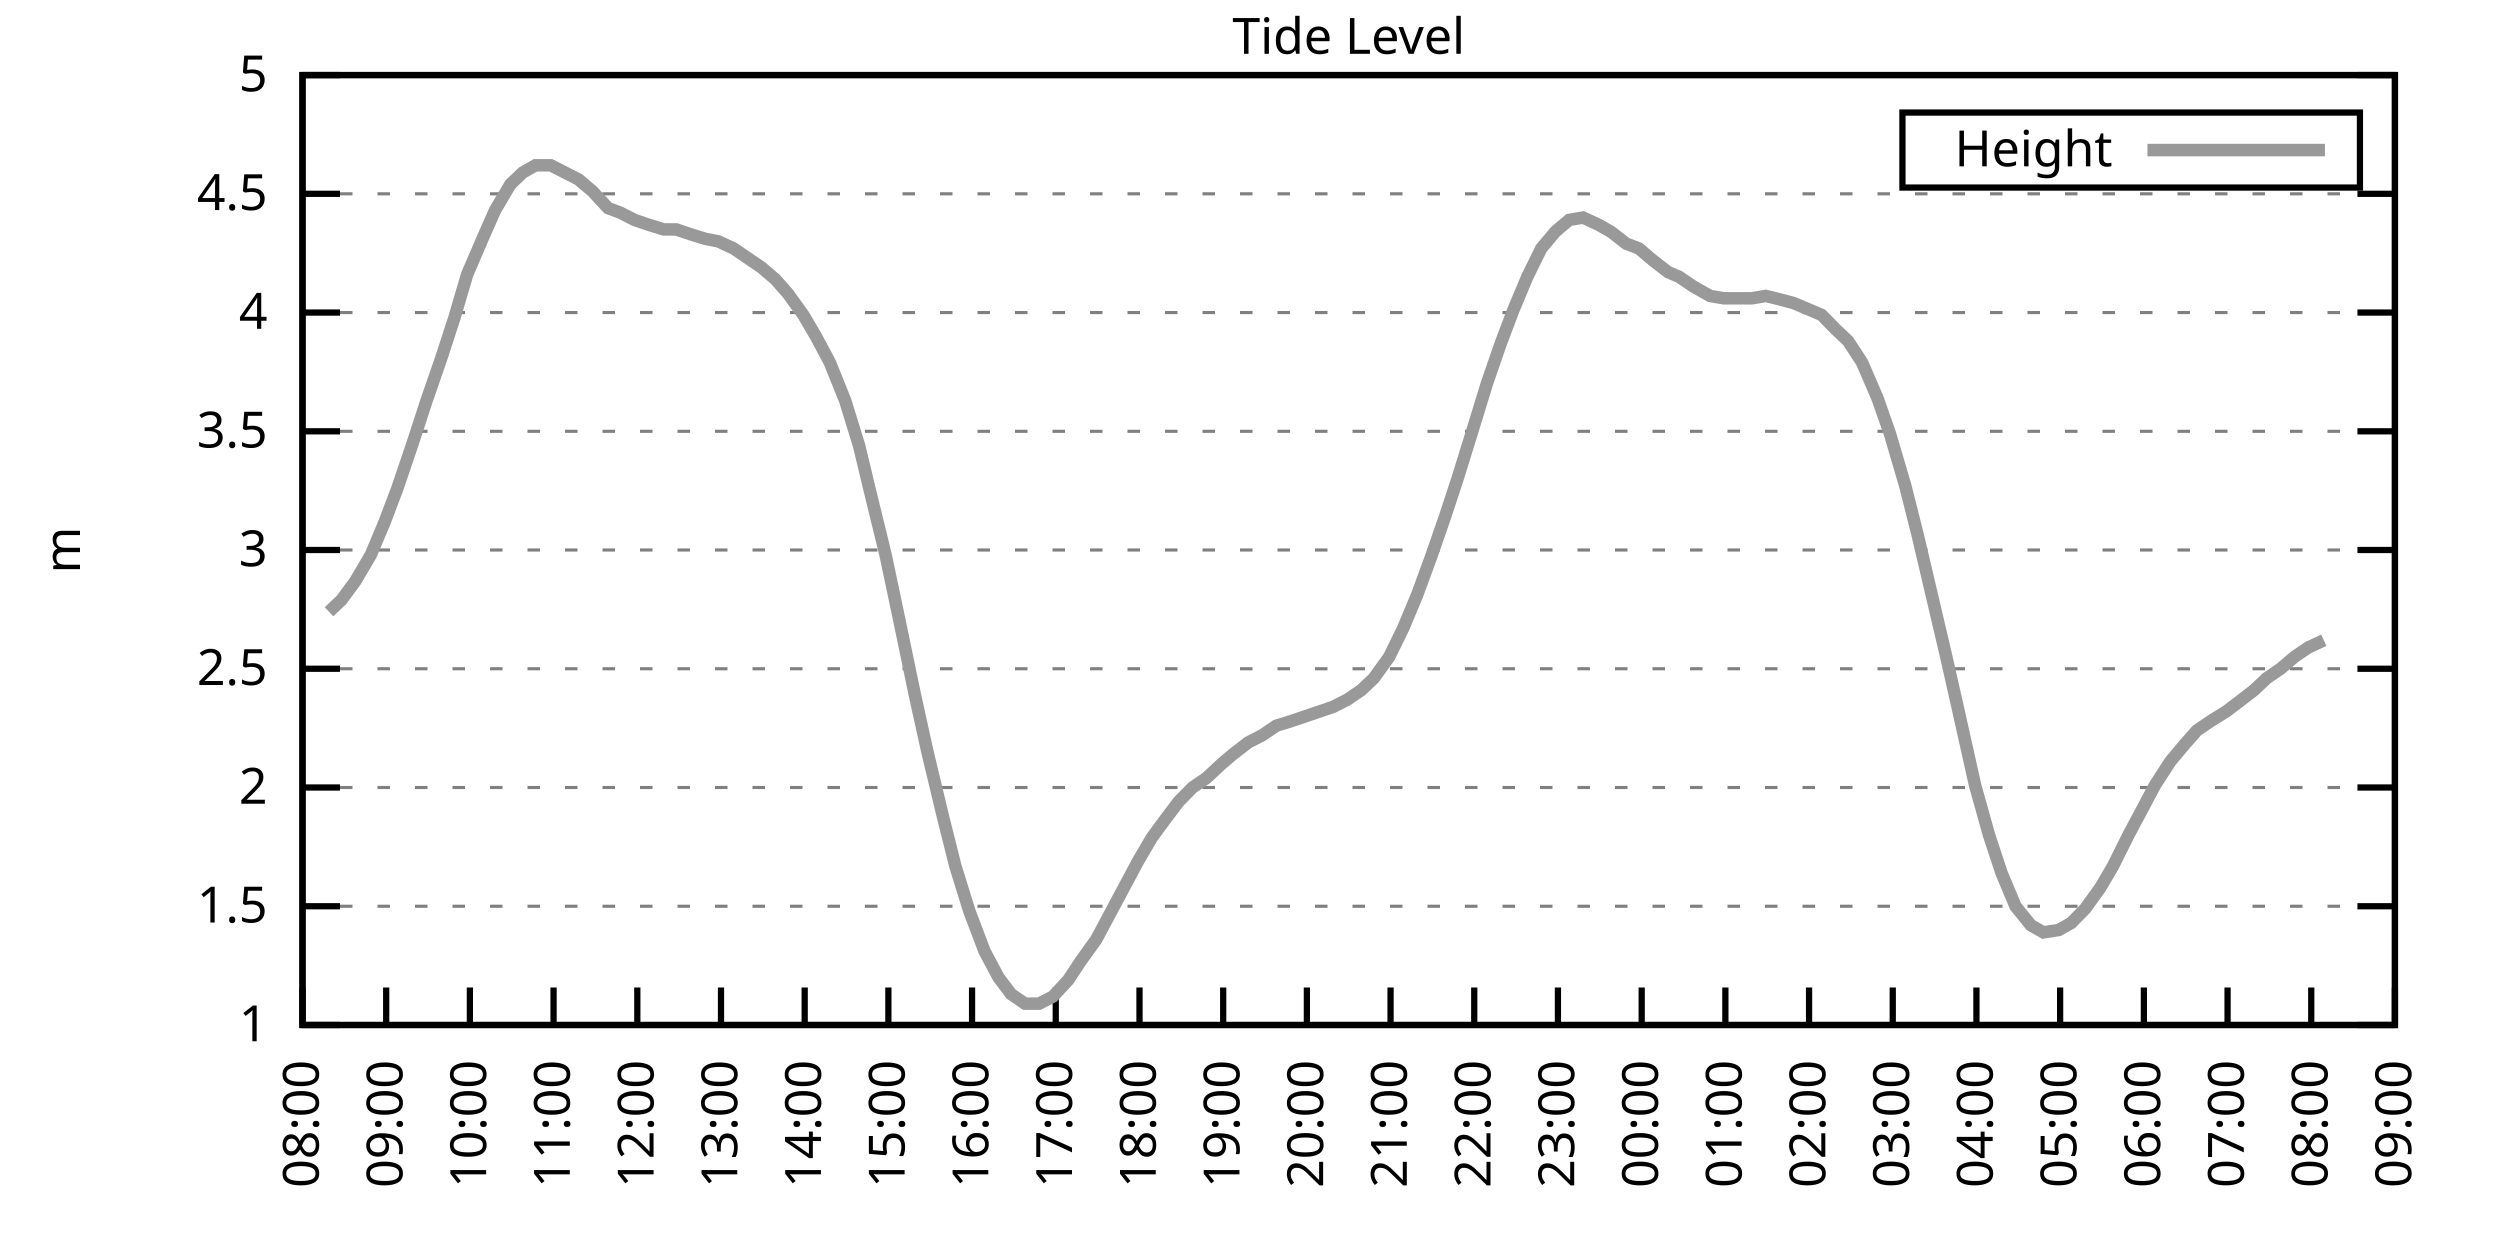
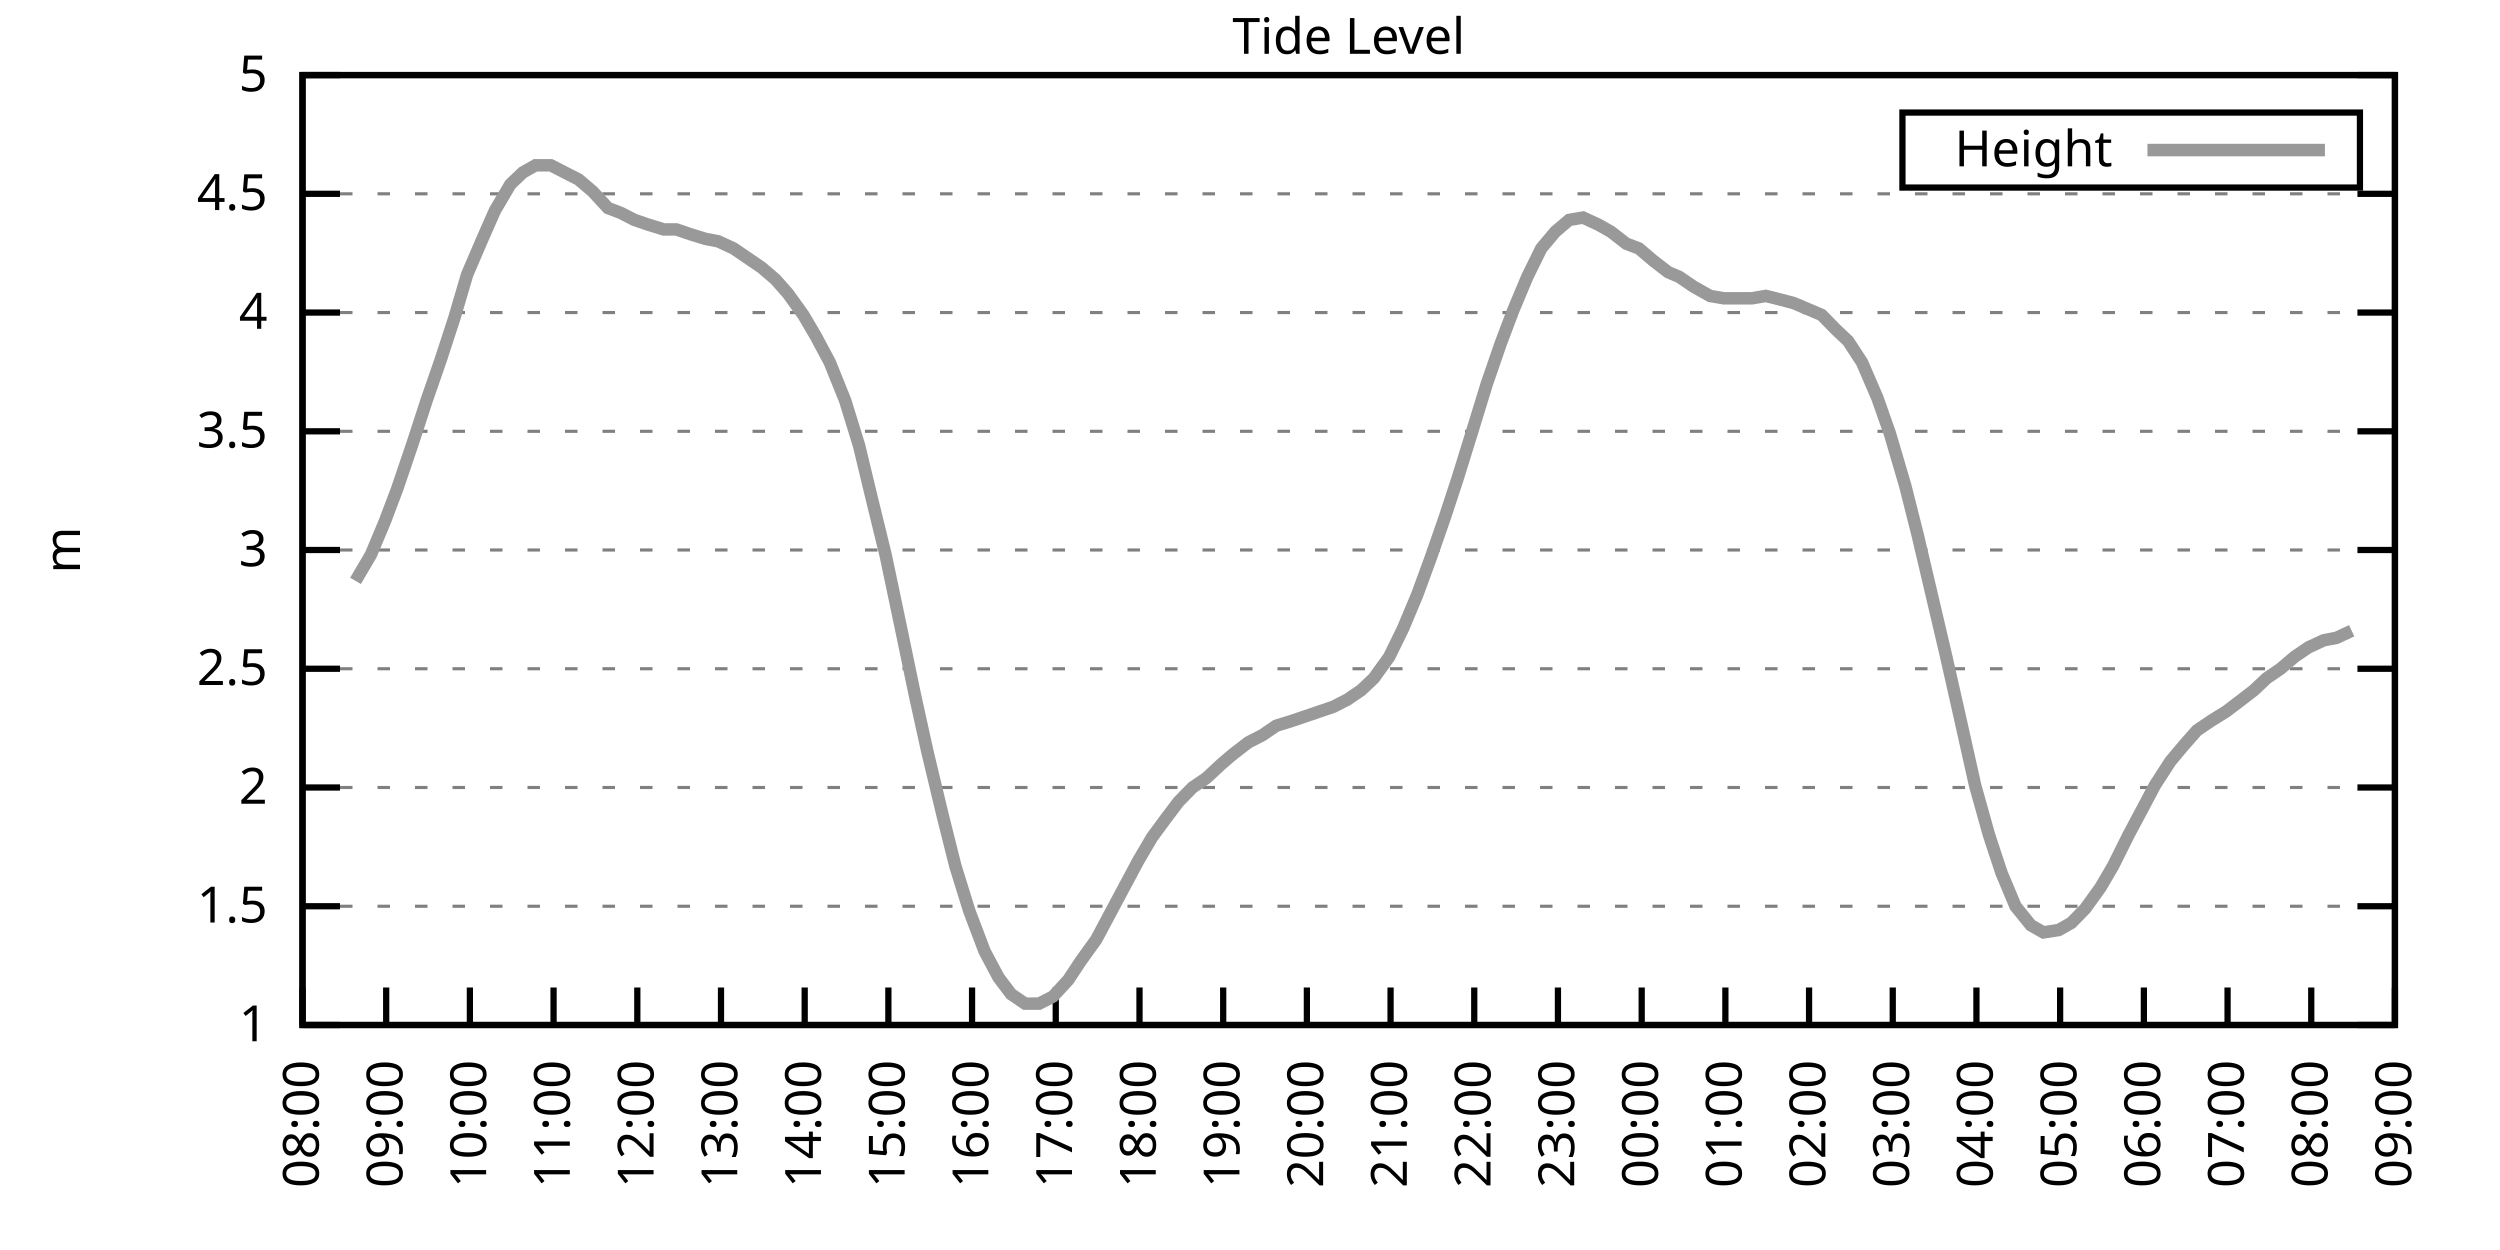
<svg xmlns="http://www.w3.org/2000/svg" xmlns:xlink="http://www.w3.org/1999/xlink" width="400" height="200" viewBox="0 0 400 200">
  <g id="gnuplot_canvas">
    <rect x="0" y="0" width="400" height="200" fill="none" />
    <defs>
      <circle id="gpDot" r="0.5" stroke-width="0.5" stroke="currentColor" />
      <path id="gpPt0" stroke-width="0.333" stroke="currentColor" d="M-1,0 h2 M0,-1 v2" />
      <path id="gpPt1" stroke-width="0.333" stroke="currentColor" d="M-1,-1 L1,1 M1,-1 L-1,1" />
      <path id="gpPt2" stroke-width="0.333" stroke="currentColor" d="M-1,0 L1,0 M0,-1 L0,1 M-1,-1 L1,1 M-1,1 L1,-1" />
      <rect id="gpPt3" stroke-width="0.333" stroke="currentColor" x="-1" y="-1" width="2" height="2" />
      <rect id="gpPt4" stroke-width="0.333" stroke="currentColor" fill="currentColor" x="-1" y="-1" width="2" height="2" />
      <circle id="gpPt5" stroke-width="0.333" stroke="currentColor" cx="0" cy="0" r="1" />
      <use xlink:href="#gpPt5" id="gpPt6" fill="currentColor" stroke="none" />
      <path id="gpPt7" stroke-width="0.333" stroke="currentColor" d="M0,-1.33 L-1.33,0.67 L1.33,0.67 z" />
      <use xlink:href="#gpPt7" id="gpPt8" fill="currentColor" stroke="none" />
      <use xlink:href="#gpPt7" id="gpPt9" stroke="currentColor" transform="rotate(180)" />
      <use xlink:href="#gpPt9" id="gpPt10" fill="currentColor" stroke="none" />
      <use xlink:href="#gpPt3" id="gpPt11" stroke="currentColor" transform="rotate(45)" />
      <use xlink:href="#gpPt11" id="gpPt12" fill="currentColor" stroke="none" />
      <path id="gpPt13" stroke-width="0.333" stroke="currentColor" d="M0,1.330 L1.265,0.411 L0.782,-1.067 L-0.782,-1.076 L-1.265,0.411 z" />
      <use xlink:href="#gpPt13" id="gpPt14" fill="currentColor" stroke="none" />
      <filter id="textbox" filterUnits="objectBoundingBox" x="0" y="0" height="1" width="1">
        <feFlood flood-color="white" flood-opacity="1" result="bgnd" />
        <feComposite in="SourceGraphic" in2="bgnd" operator="atop" />
      </filter>
      <filter id="greybox" filterUnits="objectBoundingBox" x="0" y="0" height="1" width="1">
        <feFlood flood-color="lightgrey" flood-opacity="1" result="grey" />
        <feComposite in="SourceGraphic" in2="grey" operator="atop" />
      </filter>
    </defs>
    <g fill="none" color="white" stroke="currentColor" stroke-width="1.00" stroke-linecap="butt" stroke-linejoin="miter">
</g>
    <g fill="none" color="black" stroke="currentColor" stroke-width="1.00" stroke-linecap="butt" stroke-linejoin="miter">
      <g stroke="none" shape-rendering="crispEdges">
        <polygon fill="rgb(255, 255, 255)" points="48.40,164.00 383.18,164.00 383.18,12.02 48.40,12.02 " />
      </g>
    </g>
    <g fill="none" color="black" stroke="currentColor" stroke-width="1.00" stroke-linecap="butt" stroke-linejoin="miter">
</g>
    <g fill="none" color="black" stroke="black" stroke-width="0.50" stroke-linecap="butt" stroke-linejoin="miter">
</g>
    <g fill="none" color="gray" stroke="currentColor" stroke-width="0.50" stroke-linecap="butt" stroke-linejoin="miter">
      <path stroke="gray" stroke-dasharray="2,4" class="gridline" d="M48.40,164.00 L383.19,164.00  " />
    </g>
    <g fill="none" color="gray" stroke="gray" stroke-width="1.00" stroke-linecap="butt" stroke-linejoin="miter">
</g>
    <g fill="none" color="black" stroke="currentColor" stroke-width="1.00" stroke-linecap="butt" stroke-linejoin="miter">
      <path stroke="black" d="M48.40,164.00 L54.40,164.00 M383.19,164.00 L377.19,164.00  " />
      <g transform="translate(42.80,166.60)" stroke="none" fill="black" font-family="Sans" font-size="8.00" text-anchor="end">
        <text>
          <tspan font-family="Sans"> 1</tspan>
        </text>
      </g>
    </g>
    <g fill="none" color="black" stroke="currentColor" stroke-width="1.00" stroke-linecap="butt" stroke-linejoin="miter">
</g>
    <g fill="none" color="black" stroke="black" stroke-width="0.50" stroke-linecap="butt" stroke-linejoin="miter">
</g>
    <g fill="none" color="gray" stroke="currentColor" stroke-width="0.50" stroke-linecap="butt" stroke-linejoin="miter">
      <path stroke="gray" stroke-dasharray="2,4" class="gridline" d="M48.40,145.00 L383.19,145.00  " />
    </g>
    <g fill="none" color="gray" stroke="gray" stroke-width="1.00" stroke-linecap="butt" stroke-linejoin="miter">
</g>
    <g fill="none" color="black" stroke="currentColor" stroke-width="1.00" stroke-linecap="butt" stroke-linejoin="miter">
      <path stroke="black" d="M48.40,145.00 L54.40,145.00 M383.19,145.00 L377.19,145.00  " />
      <g transform="translate(42.80,147.60)" stroke="none" fill="black" font-family="Sans" font-size="8.00" text-anchor="end">
        <text>
          <tspan font-family="Sans"> 1.5</tspan>
        </text>
      </g>
    </g>
    <g fill="none" color="black" stroke="currentColor" stroke-width="1.00" stroke-linecap="butt" stroke-linejoin="miter">
</g>
    <g fill="none" color="black" stroke="black" stroke-width="0.50" stroke-linecap="butt" stroke-linejoin="miter">
</g>
    <g fill="none" color="gray" stroke="currentColor" stroke-width="0.50" stroke-linecap="butt" stroke-linejoin="miter">
      <path stroke="gray" stroke-dasharray="2,4" class="gridline" d="M48.40,126.00 L383.19,126.00  " />
    </g>
    <g fill="none" color="gray" stroke="gray" stroke-width="1.00" stroke-linecap="butt" stroke-linejoin="miter">
</g>
    <g fill="none" color="black" stroke="currentColor" stroke-width="1.00" stroke-linecap="butt" stroke-linejoin="miter">
      <path stroke="black" d="M48.40,126.00 L54.40,126.00 M383.19,126.00 L377.19,126.00  " />
      <g transform="translate(42.80,128.60)" stroke="none" fill="black" font-family="Sans" font-size="8.00" text-anchor="end">
        <text>
          <tspan font-family="Sans"> 2</tspan>
        </text>
      </g>
    </g>
    <g fill="none" color="black" stroke="currentColor" stroke-width="1.00" stroke-linecap="butt" stroke-linejoin="miter">
</g>
    <g fill="none" color="black" stroke="black" stroke-width="0.50" stroke-linecap="butt" stroke-linejoin="miter">
</g>
    <g fill="none" color="gray" stroke="currentColor" stroke-width="0.50" stroke-linecap="butt" stroke-linejoin="miter">
      <path stroke="gray" stroke-dasharray="2,4" class="gridline" d="M48.40,107.00 L383.19,107.00  " />
    </g>
    <g fill="none" color="gray" stroke="gray" stroke-width="1.00" stroke-linecap="butt" stroke-linejoin="miter">
</g>
    <g fill="none" color="black" stroke="currentColor" stroke-width="1.00" stroke-linecap="butt" stroke-linejoin="miter">
      <path stroke="black" d="M48.40,107.00 L54.40,107.00 M383.19,107.00 L377.19,107.00  " />
      <g transform="translate(42.80,109.60)" stroke="none" fill="black" font-family="Sans" font-size="8.00" text-anchor="end">
        <text>
          <tspan font-family="Sans"> 2.5</tspan>
        </text>
      </g>
    </g>
    <g fill="none" color="black" stroke="currentColor" stroke-width="1.00" stroke-linecap="butt" stroke-linejoin="miter">
</g>
    <g fill="none" color="black" stroke="black" stroke-width="0.50" stroke-linecap="butt" stroke-linejoin="miter">
</g>
    <g fill="none" color="gray" stroke="currentColor" stroke-width="0.50" stroke-linecap="butt" stroke-linejoin="miter">
      <path stroke="gray" stroke-dasharray="2,4" class="gridline" d="M48.40,88.00 L383.19,88.00  " />
    </g>
    <g fill="none" color="gray" stroke="gray" stroke-width="1.00" stroke-linecap="butt" stroke-linejoin="miter">
</g>
    <g fill="none" color="black" stroke="currentColor" stroke-width="1.00" stroke-linecap="butt" stroke-linejoin="miter">
      <path stroke="black" d="M48.40,88.00 L54.40,88.00 M383.19,88.00 L377.19,88.00  " />
      <g transform="translate(42.80,90.60)" stroke="none" fill="black" font-family="Sans" font-size="8.00" text-anchor="end">
        <text>
          <tspan font-family="Sans"> 3</tspan>
        </text>
      </g>
    </g>
    <g fill="none" color="black" stroke="currentColor" stroke-width="1.00" stroke-linecap="butt" stroke-linejoin="miter">
</g>
    <g fill="none" color="black" stroke="black" stroke-width="0.50" stroke-linecap="butt" stroke-linejoin="miter">
</g>
    <g fill="none" color="gray" stroke="currentColor" stroke-width="0.50" stroke-linecap="butt" stroke-linejoin="miter">
      <path stroke="gray" stroke-dasharray="2,4" class="gridline" d="M48.40,69.01 L383.19,69.01  " />
    </g>
    <g fill="none" color="gray" stroke="gray" stroke-width="1.00" stroke-linecap="butt" stroke-linejoin="miter">
</g>
    <g fill="none" color="black" stroke="currentColor" stroke-width="1.00" stroke-linecap="butt" stroke-linejoin="miter">
      <path stroke="black" d="M48.40,69.01 L54.40,69.01 M383.19,69.01 L377.19,69.01  " />
      <g transform="translate(42.80,71.61)" stroke="none" fill="black" font-family="Sans" font-size="8.00" text-anchor="end">
        <text>
          <tspan font-family="Sans"> 3.5</tspan>
        </text>
      </g>
    </g>
    <g fill="none" color="black" stroke="currentColor" stroke-width="1.00" stroke-linecap="butt" stroke-linejoin="miter">
</g>
    <g fill="none" color="black" stroke="black" stroke-width="0.50" stroke-linecap="butt" stroke-linejoin="miter">
</g>
    <g fill="none" color="gray" stroke="currentColor" stroke-width="0.50" stroke-linecap="butt" stroke-linejoin="miter">
      <path stroke="gray" stroke-dasharray="2,4" class="gridline" d="M48.40,50.01 L383.19,50.01  " />
    </g>
    <g fill="none" color="gray" stroke="gray" stroke-width="1.00" stroke-linecap="butt" stroke-linejoin="miter">
</g>
    <g fill="none" color="black" stroke="currentColor" stroke-width="1.00" stroke-linecap="butt" stroke-linejoin="miter">
      <path stroke="black" d="M48.40,50.01 L54.40,50.01 M383.19,50.01 L377.19,50.01  " />
      <g transform="translate(42.80,52.61)" stroke="none" fill="black" font-family="Sans" font-size="8.00" text-anchor="end">
        <text>
          <tspan font-family="Sans"> 4</tspan>
        </text>
      </g>
    </g>
    <g fill="none" color="black" stroke="currentColor" stroke-width="1.00" stroke-linecap="butt" stroke-linejoin="miter">
</g>
    <g fill="none" color="black" stroke="black" stroke-width="0.50" stroke-linecap="butt" stroke-linejoin="miter">
</g>
    <g fill="none" color="gray" stroke="currentColor" stroke-width="0.50" stroke-linecap="butt" stroke-linejoin="miter">
      <path stroke="gray" stroke-dasharray="2,4" class="gridline" d="M48.40,31.01 L383.19,31.01  " />
    </g>
    <g fill="none" color="gray" stroke="gray" stroke-width="1.00" stroke-linecap="butt" stroke-linejoin="miter">
</g>
    <g fill="none" color="black" stroke="currentColor" stroke-width="1.00" stroke-linecap="butt" stroke-linejoin="miter">
      <path stroke="black" d="M48.40,31.01 L54.40,31.01 M383.19,31.01 L377.19,31.01  " />
      <g transform="translate(42.80,33.61)" stroke="none" fill="black" font-family="Sans" font-size="8.00" text-anchor="end">
        <text>
          <tspan font-family="Sans"> 4.5</tspan>
        </text>
      </g>
    </g>
    <g fill="none" color="black" stroke="currentColor" stroke-width="1.00" stroke-linecap="butt" stroke-linejoin="miter">
</g>
    <g fill="none" color="black" stroke="black" stroke-width="0.50" stroke-linecap="butt" stroke-linejoin="miter">
</g>
    <g fill="none" color="gray" stroke="currentColor" stroke-width="0.50" stroke-linecap="butt" stroke-linejoin="miter">
      <path stroke="gray" stroke-dasharray="2,4" class="gridline" d="M48.40,12.01 L383.19,12.01  " />
    </g>
    <g fill="none" color="gray" stroke="gray" stroke-width="1.00" stroke-linecap="butt" stroke-linejoin="miter">
</g>
    <g fill="none" color="black" stroke="currentColor" stroke-width="1.00" stroke-linecap="butt" stroke-linejoin="miter">
      <path stroke="black" d="M48.40,12.01 L54.40,12.01 M383.19,12.01 L377.19,12.01  " />
      <g transform="translate(42.80,14.61)" stroke="none" fill="black" font-family="Sans" font-size="8.00" text-anchor="end">
        <text>
          <tspan font-family="Sans"> 5</tspan>
        </text>
      </g>
    </g>
    <g fill="none" color="black" stroke="currentColor" stroke-width="1.00" stroke-linecap="butt" stroke-linejoin="miter">
      <path stroke="black" d="M48.40,164.00 L48.40,158.00  " />
      <g transform="translate(51.00,169.60) rotate(270.00)" stroke="none" fill="black" font-family="Sans" font-size="8.00" text-anchor="end">
        <text>
          <tspan font-family="Sans">08:00</tspan>
        </text>
      </g>
    </g>
    <g fill="none" color="black" stroke="currentColor" stroke-width="1.00" stroke-linecap="butt" stroke-linejoin="miter">
      <path stroke="black" d="M61.79,164.00 L61.79,158.00  " />
      <g transform="translate(64.39,169.60) rotate(270.00)" stroke="none" fill="black" font-family="Sans" font-size="8.00" text-anchor="end">
        <text>
          <tspan font-family="Sans">09:00</tspan>
        </text>
      </g>
    </g>
    <g fill="none" color="black" stroke="currentColor" stroke-width="1.00" stroke-linecap="butt" stroke-linejoin="miter">
      <path stroke="black" d="M75.18,164.00 L75.18,158.00  " />
      <g transform="translate(77.78,169.60) rotate(270.00)" stroke="none" fill="black" font-family="Sans" font-size="8.00" text-anchor="end">
        <text>
          <tspan font-family="Sans">10:00</tspan>
        </text>
      </g>
    </g>
    <g fill="none" color="black" stroke="currentColor" stroke-width="1.00" stroke-linecap="butt" stroke-linejoin="miter">
      <path stroke="black" d="M88.57,164.00 L88.57,158.00  " />
      <g transform="translate(91.17,169.60) rotate(270.00)" stroke="none" fill="black" font-family="Sans" font-size="8.00" text-anchor="end">
        <text>
          <tspan font-family="Sans">11:00</tspan>
        </text>
      </g>
    </g>
    <g fill="none" color="black" stroke="currentColor" stroke-width="1.00" stroke-linecap="butt" stroke-linejoin="miter">
      <path stroke="black" d="M101.97,164.00 L101.97,158.00  " />
      <g transform="translate(104.57,169.60) rotate(270.00)" stroke="none" fill="black" font-family="Sans" font-size="8.00" text-anchor="end">
        <text>
          <tspan font-family="Sans">12:00</tspan>
        </text>
      </g>
    </g>
    <g fill="none" color="black" stroke="currentColor" stroke-width="1.00" stroke-linecap="butt" stroke-linejoin="miter">
      <path stroke="black" d="M115.36,164.00 L115.36,158.00  " />
      <g transform="translate(117.96,169.60) rotate(270.00)" stroke="none" fill="black" font-family="Sans" font-size="8.00" text-anchor="end">
        <text>
          <tspan font-family="Sans">13:00</tspan>
        </text>
      </g>
    </g>
    <g fill="none" color="black" stroke="currentColor" stroke-width="1.00" stroke-linecap="butt" stroke-linejoin="miter">
      <path stroke="black" d="M128.75,164.00 L128.75,158.00  " />
      <g transform="translate(131.35,169.60) rotate(270.00)" stroke="none" fill="black" font-family="Sans" font-size="8.00" text-anchor="end">
        <text>
          <tspan font-family="Sans">14:00</tspan>
        </text>
      </g>
    </g>
    <g fill="none" color="black" stroke="currentColor" stroke-width="1.00" stroke-linecap="butt" stroke-linejoin="miter">
      <path stroke="black" d="M142.14,164.00 L142.14,158.00  " />
      <g transform="translate(144.74,169.60) rotate(270.00)" stroke="none" fill="black" font-family="Sans" font-size="8.00" text-anchor="end">
        <text>
          <tspan font-family="Sans">15:00</tspan>
        </text>
      </g>
    </g>
    <g fill="none" color="black" stroke="currentColor" stroke-width="1.00" stroke-linecap="butt" stroke-linejoin="miter">
      <path stroke="black" d="M155.53,164.00 L155.53,158.00  " />
      <g transform="translate(158.13,169.60) rotate(270.00)" stroke="none" fill="black" font-family="Sans" font-size="8.00" text-anchor="end">
        <text>
          <tspan font-family="Sans">16:00</tspan>
        </text>
      </g>
    </g>
    <g fill="none" color="black" stroke="currentColor" stroke-width="1.00" stroke-linecap="butt" stroke-linejoin="miter">
      <path stroke="black" d="M168.92,164.00 L168.92,158.00  " />
      <g transform="translate(171.52,169.60) rotate(270.00)" stroke="none" fill="black" font-family="Sans" font-size="8.00" text-anchor="end">
        <text>
          <tspan font-family="Sans">17:00</tspan>
        </text>
      </g>
    </g>
    <g fill="none" color="black" stroke="currentColor" stroke-width="1.00" stroke-linecap="butt" stroke-linejoin="miter">
      <path stroke="black" d="M182.32,164.00 L182.32,158.00  " />
      <g transform="translate(184.92,169.60) rotate(270.00)" stroke="none" fill="black" font-family="Sans" font-size="8.00" text-anchor="end">
        <text>
          <tspan font-family="Sans">18:00</tspan>
        </text>
      </g>
    </g>
    <g fill="none" color="black" stroke="currentColor" stroke-width="1.00" stroke-linecap="butt" stroke-linejoin="miter">
      <path stroke="black" d="M195.71,164.00 L195.71,158.00  " />
      <g transform="translate(198.31,169.60) rotate(270.00)" stroke="none" fill="black" font-family="Sans" font-size="8.00" text-anchor="end">
        <text>
          <tspan font-family="Sans">19:00</tspan>
        </text>
      </g>
    </g>
    <g fill="none" color="black" stroke="currentColor" stroke-width="1.00" stroke-linecap="butt" stroke-linejoin="miter">
      <path stroke="black" d="M209.10,164.00 L209.10,158.00  " />
      <g transform="translate(211.70,169.60) rotate(270.00)" stroke="none" fill="black" font-family="Sans" font-size="8.00" text-anchor="end">
        <text>
          <tspan font-family="Sans">20:00</tspan>
        </text>
      </g>
    </g>
    <g fill="none" color="black" stroke="currentColor" stroke-width="1.00" stroke-linecap="butt" stroke-linejoin="miter">
      <path stroke="black" d="M222.49,164.00 L222.49,158.00  " />
      <g transform="translate(225.09,169.60) rotate(270.00)" stroke="none" fill="black" font-family="Sans" font-size="8.00" text-anchor="end">
        <text>
          <tspan font-family="Sans">21:00</tspan>
        </text>
      </g>
    </g>
    <g fill="none" color="black" stroke="currentColor" stroke-width="1.00" stroke-linecap="butt" stroke-linejoin="miter">
      <path stroke="black" d="M235.88,164.00 L235.88,158.00  " />
      <g transform="translate(238.48,169.60) rotate(270.00)" stroke="none" fill="black" font-family="Sans" font-size="8.00" text-anchor="end">
        <text>
          <tspan font-family="Sans">22:00</tspan>
        </text>
      </g>
    </g>
    <g fill="none" color="black" stroke="currentColor" stroke-width="1.00" stroke-linecap="butt" stroke-linejoin="miter">
      <path stroke="black" d="M249.27,164.00 L249.27,158.00  " />
      <g transform="translate(251.87,169.60) rotate(270.00)" stroke="none" fill="black" font-family="Sans" font-size="8.00" text-anchor="end">
        <text>
          <tspan font-family="Sans">23:00</tspan>
        </text>
      </g>
    </g>
    <g fill="none" color="black" stroke="currentColor" stroke-width="1.00" stroke-linecap="butt" stroke-linejoin="miter">
      <path stroke="black" d="M262.67,164.00 L262.67,158.00  " />
      <g transform="translate(265.27,169.60) rotate(270.00)" stroke="none" fill="black" font-family="Sans" font-size="8.00" text-anchor="end">
        <text>
          <tspan font-family="Sans">00:00</tspan>
        </text>
      </g>
    </g>
    <g fill="none" color="black" stroke="currentColor" stroke-width="1.00" stroke-linecap="butt" stroke-linejoin="miter">
      <path stroke="black" d="M276.06,164.00 L276.06,158.00  " />
      <g transform="translate(278.66,169.60) rotate(270.00)" stroke="none" fill="black" font-family="Sans" font-size="8.00" text-anchor="end">
        <text>
          <tspan font-family="Sans">01:00</tspan>
        </text>
      </g>
    </g>
    <g fill="none" color="black" stroke="currentColor" stroke-width="1.00" stroke-linecap="butt" stroke-linejoin="miter">
      <path stroke="black" d="M289.45,164.00 L289.45,158.00  " />
      <g transform="translate(292.05,169.60) rotate(270.00)" stroke="none" fill="black" font-family="Sans" font-size="8.00" text-anchor="end">
        <text>
          <tspan font-family="Sans">02:00</tspan>
        </text>
      </g>
    </g>
    <g fill="none" color="black" stroke="currentColor" stroke-width="1.00" stroke-linecap="butt" stroke-linejoin="miter">
      <path stroke="black" d="M302.84,164.00 L302.84,158.00  " />
      <g transform="translate(305.44,169.60) rotate(270.00)" stroke="none" fill="black" font-family="Sans" font-size="8.00" text-anchor="end">
        <text>
          <tspan font-family="Sans">03:00</tspan>
        </text>
      </g>
    </g>
    <g fill="none" color="black" stroke="currentColor" stroke-width="1.00" stroke-linecap="butt" stroke-linejoin="miter">
      <path stroke="black" d="M316.23,164.00 L316.23,158.00  " />
      <g transform="translate(318.83,169.60) rotate(270.00)" stroke="none" fill="black" font-family="Sans" font-size="8.00" text-anchor="end">
        <text>
          <tspan font-family="Sans">04:00</tspan>
        </text>
      </g>
    </g>
    <g fill="none" color="black" stroke="currentColor" stroke-width="1.00" stroke-linecap="butt" stroke-linejoin="miter">
      <path stroke="black" d="M329.62,164.00 L329.62,158.00  " />
      <g transform="translate(332.22,169.60) rotate(270.00)" stroke="none" fill="black" font-family="Sans" font-size="8.00" text-anchor="end">
        <text>
          <tspan font-family="Sans">05:00</tspan>
        </text>
      </g>
    </g>
    <g fill="none" color="black" stroke="currentColor" stroke-width="1.00" stroke-linecap="butt" stroke-linejoin="miter">
      <path stroke="black" d="M343.02,164.00 L343.02,158.00  " />
      <g transform="translate(345.62,169.60) rotate(270.00)" stroke="none" fill="black" font-family="Sans" font-size="8.00" text-anchor="end">
        <text>
          <tspan font-family="Sans">06:00</tspan>
        </text>
      </g>
    </g>
    <g fill="none" color="black" stroke="currentColor" stroke-width="1.00" stroke-linecap="butt" stroke-linejoin="miter">
      <path stroke="black" d="M356.41,164.00 L356.41,158.00  " />
      <g transform="translate(359.01,169.60) rotate(270.00)" stroke="none" fill="black" font-family="Sans" font-size="8.00" text-anchor="end">
        <text>
          <tspan font-family="Sans">07:00</tspan>
        </text>
      </g>
    </g>
    <g fill="none" color="black" stroke="currentColor" stroke-width="1.00" stroke-linecap="butt" stroke-linejoin="miter">
      <path stroke="black" d="M369.80,164.00 L369.80,158.00  " />
      <g transform="translate(372.40,169.60) rotate(270.00)" stroke="none" fill="black" font-family="Sans" font-size="8.00" text-anchor="end">
        <text>
          <tspan font-family="Sans">08:00</tspan>
        </text>
      </g>
    </g>
    <g fill="none" color="black" stroke="currentColor" stroke-width="1.00" stroke-linecap="butt" stroke-linejoin="miter">
      <path stroke="black" d="M383.19,164.00 L383.19,158.00  " />
      <g transform="translate(385.79,169.60) rotate(270.00)" stroke="none" fill="black" font-family="Sans" font-size="8.00" text-anchor="end">
        <text>
          <tspan font-family="Sans">09:00</tspan>
        </text>
      </g>
    </g>
    <g fill="none" color="black" stroke="currentColor" stroke-width="1.00" stroke-linecap="butt" stroke-linejoin="miter">
</g>
    <g fill="none" color="black" stroke="currentColor" stroke-width="1.00" stroke-linecap="butt" stroke-linejoin="miter">
      <path stroke="black" d="M48.40,12.01 L48.40,164.00 L383.19,164.00 L383.19,12.01 L48.40,12.01 Z  " />
    </g>
    <g fill="none" color="black" stroke="currentColor" stroke-width="1.00" stroke-linecap="butt" stroke-linejoin="miter">
</g>
    <g fill="none" color="black" stroke="currentColor" stroke-width="1.00" stroke-linecap="butt" stroke-linejoin="miter">
      <path stroke="black" d="M304.39,30.01 L304.39,18.01 L377.59,18.01 L377.59,30.01 L304.39,30.01 Z  " />
    </g>
    <g id="Tide_level_plot_1">
      <g fill="none" color="white" stroke="black" stroke-width="2.00" stroke-linecap="butt" stroke-linejoin="miter">
</g>
      <g fill="none" color="black" stroke="currentColor" stroke-width="2.00" stroke-linecap="butt" stroke-linejoin="miter">
        <g transform="translate(337.99,26.61)" stroke="none" fill="black" font-family="Sans" font-size="8.00" text-anchor="end">
          <text>
            <tspan font-family="Sans">Height</tspan>
          </text>
        </g>
      </g>
      <g fill="none" color="black" stroke="currentColor" stroke-width="2.00" stroke-linecap="butt" stroke-linejoin="miter">
-         <path stroke="rgb(153, 153, 153)" d="M343.59,24.01 L371.99,24.01 M52.64,97.88 L54.65,95.98 L56.88,92.94 L59.34,88.76 L61.57,83.45 L63.58,78.13   L66.03,70.91 L68.26,64.07 L70.50,57.61 L72.73,50.77 L74.74,43.93 L77.19,38.23 L79.20,33.67 L81.66,29.49   L83.66,27.59 L85.67,26.45 L88.13,26.45 L90.36,27.59 L92.59,28.73 L94.82,30.63 L97.28,33.29 L99.29,34.05   L101.52,35.19 L103.75,35.95 L106.21,36.71 L108.22,36.71 L110.45,37.47 L112.90,38.23 L114.91,38.61 L117.37,39.75   L119.60,41.27 L121.83,42.79 L124.06,44.69 L126.07,46.97 L128.53,50.39 L130.54,53.81 L132.77,57.99 L135.22,64.07   L137.45,71.29 L139.46,79.65 L141.69,88.76 L143.93,99.40 L146.38,111.18 L148.39,120.30 L150.85,130.56 L152.85,138.54   L155.09,145.76 L157.54,152.22 L159.77,156.40 L161.78,159.06 L164.01,160.58 L166.25,160.58 L168.48,159.44 L170.93,156.78   L172.94,153.74 L175.40,150.32 L177.63,146.14 L179.86,141.96 L182.09,137.78 L184.32,133.98 L186.56,130.94 L188.57,128.28   L190.80,126.00 L193.03,124.48 L195.48,122.20 L197.27,120.68 L199.73,118.78 L201.96,117.64 L204.19,116.12 L206.64,115.36   L208.88,114.60 L211.11,113.84 L213.34,113.08 L215.57,111.94 L217.80,110.42 L219.81,108.52 L222.27,105.10 L224.50,100.54   L226.73,95.22 L228.96,89.14 L231.20,82.69 L233.20,76.61 L235.44,69.39 L237.89,61.41 L240.12,54.95 L242.13,49.63   L244.36,44.31 L246.60,39.75 L248.83,37.09 L251.06,35.19 L253.29,34.81 L255.75,35.95 L257.76,37.09 L260.21,38.99   L262.22,39.75 L264.45,41.65 L266.91,43.55 L268.69,44.31 L270.92,45.83 L273.60,47.35 L275.83,47.73 L278.07,47.73   L280.30,47.73 L282.53,47.35 L284.09,47.73 L286.99,48.49 L288.78,49.25 L291.46,50.39 L293.69,52.67 L295.70,54.57   L297.93,57.99 L300.39,63.69 L302.39,69.39 L304.85,77.75 L306.86,85.73 L309.09,95.22 L311.32,104.72 L313.55,114.60   L316.01,125.62 L318.24,133.60 L320.25,139.68 L322.48,145.00 L324.94,148.04 L326.95,149.18 L329.40,148.80 L331.41,147.66   L333.64,145.38 L336.10,141.96 L338.10,138.54 L340.56,133.60 L342.79,129.42 L344.80,125.62 L347.26,121.82 L349.49,119.16   L351.50,116.88 L353.73,115.36 L356.18,113.84 L358.19,112.32 L360.65,110.42 L362.66,108.52 L364.89,107.00 L367.12,105.10   L369.35,103.58 L371.81,102.44  " />
+         <path stroke="rgb(153, 153, 153)" d="M343.59,24.01 L371.99,24.01 M56.88,92.94 L59.34,88.76 L61.57,83.45 L63.58,78.13 L66.03,70.91 L68.26,64.07   L70.50,57.61 L72.73,50.77 L74.74,43.93 L77.19,38.23 L79.20,33.67 L81.66,29.49 L83.66,27.59 L85.67,26.45   L88.13,26.45 L90.36,27.59 L92.59,28.73 L94.82,30.63 L97.28,33.29 L99.29,34.05 L101.52,35.19 L103.75,35.95   L106.21,36.71 L108.22,36.71 L110.45,37.47 L112.90,38.23 L114.91,38.61 L117.37,39.75 L119.60,41.27 L121.83,42.79   L124.06,44.69 L126.07,46.97 L128.53,50.39 L130.54,53.81 L132.77,57.99 L135.22,64.07 L137.45,71.29 L139.46,79.65   L141.69,88.76 L143.93,99.40 L146.38,111.18 L148.39,120.30 L150.85,130.56 L152.85,138.54 L155.09,145.76 L157.54,152.22   L159.77,156.40 L161.78,159.06 L164.01,160.58 L166.25,160.58 L168.48,159.44 L170.93,156.78 L172.94,153.74 L175.40,150.32   L177.63,146.14 L179.86,141.96 L182.09,137.78 L184.32,133.98 L186.56,130.94 L188.57,128.28 L190.80,126.00 L193.03,124.48   L195.48,122.20 L197.27,120.68 L199.73,118.78 L201.96,117.64 L204.19,116.12 L206.64,115.36 L208.88,114.60 L211.11,113.84   L213.34,113.08 L215.57,111.94 L217.80,110.42 L219.81,108.52 L222.27,105.10 L224.50,100.54 L226.73,95.22 L228.96,89.14   L231.20,82.69 L233.20,76.61 L235.44,69.39 L237.89,61.41 L240.12,54.95 L242.13,49.63 L244.36,44.31 L246.60,39.75   L248.83,37.09 L251.06,35.19 L253.29,34.81 L255.75,35.95 L257.76,37.09 L260.21,38.99 L262.22,39.75 L264.45,41.65   L266.91,43.55 L268.69,44.31 L270.92,45.83 L273.60,47.35 L275.83,47.73 L278.07,47.73 L280.30,47.73 L282.53,47.35   L284.09,47.73 L286.99,48.49 L288.78,49.25 L291.46,50.39 L293.69,52.67 L295.70,54.57 L297.93,57.99 L300.39,63.69   L302.39,69.39 L304.85,77.75 L306.86,85.73 L309.09,95.22 L311.32,104.72 L313.55,114.60 L316.01,125.62 L318.24,133.60   L320.25,139.68 L322.48,145.00 L324.94,148.04 L326.95,149.18 L329.40,148.80 L331.41,147.66 L333.64,145.38 L336.10,141.96   L338.10,138.54 L340.56,133.60 L342.79,129.42 L344.80,125.62 L347.26,121.82 L349.49,119.16 L351.50,116.88 L353.73,115.36   L356.18,113.84 L358.19,112.32 L360.65,110.42 L362.66,108.52 L364.89,107.00 L367.12,105.10 L369.35,103.58 L371.81,102.44   L373.82,102.06 L376.27,100.92  " />
      </g>
    </g>
    <g fill="none" color="black" stroke="currentColor" stroke-width="2.00" stroke-linecap="butt" stroke-linejoin="miter">
</g>
    <g fill="none" color="black" stroke="black" stroke-width="1.00" stroke-linecap="butt" stroke-linejoin="miter">
</g>
    <g fill="none" color="black" stroke="currentColor" stroke-width="1.00" stroke-linecap="butt" stroke-linejoin="miter">
      <path stroke="black" d="M48.40,12.01 L48.40,164.00 L383.19,164.00 L383.19,12.01 L48.40,12.01 Z  " />
      <g transform="translate(12.80,88.01) rotate(270.00)" stroke="none" fill="black" font-family="Sans" font-size="8.00" text-anchor="middle">
        <text>
          <tspan font-family="Sans">m</tspan>
        </text>
      </g>
    </g>
    <g fill="none" color="black" stroke="currentColor" stroke-width="1.00" stroke-linecap="butt" stroke-linejoin="miter">
</g>
    <g fill="none" color="black" stroke="currentColor" stroke-width="1.00" stroke-linecap="butt" stroke-linejoin="miter">
      <g transform="translate(215.79,8.61)" stroke="none" fill="black" font-family="Sans" font-size="8.00" text-anchor="middle">
        <text>
          <tspan font-family="Sans">Tide Level</tspan>
        </text>
      </g>
    </g>
    <g fill="none" color="black" stroke="currentColor" stroke-width="1.00" stroke-linecap="butt" stroke-linejoin="miter">
</g>
  </g>
</svg>
